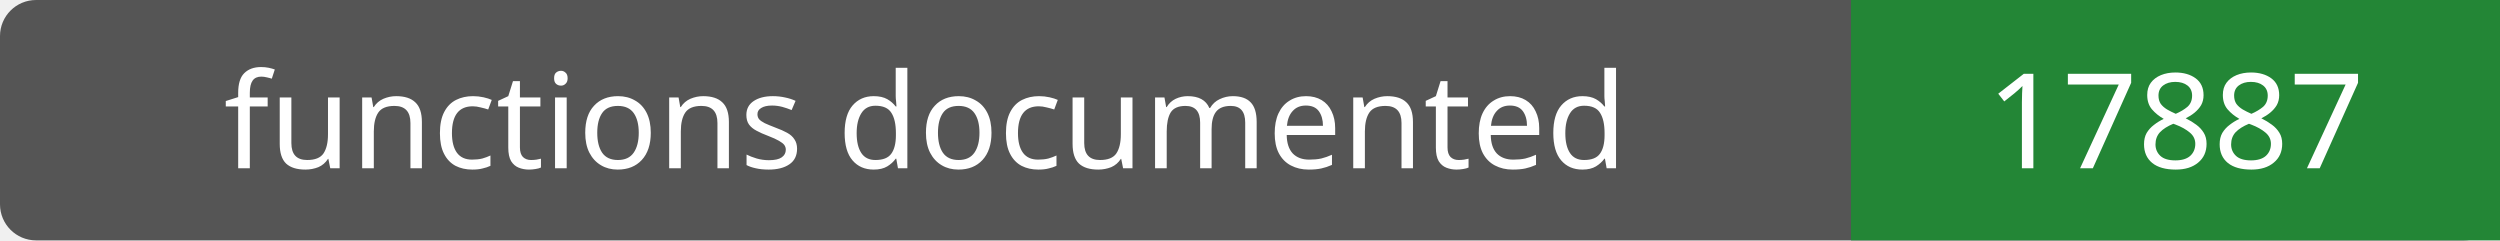
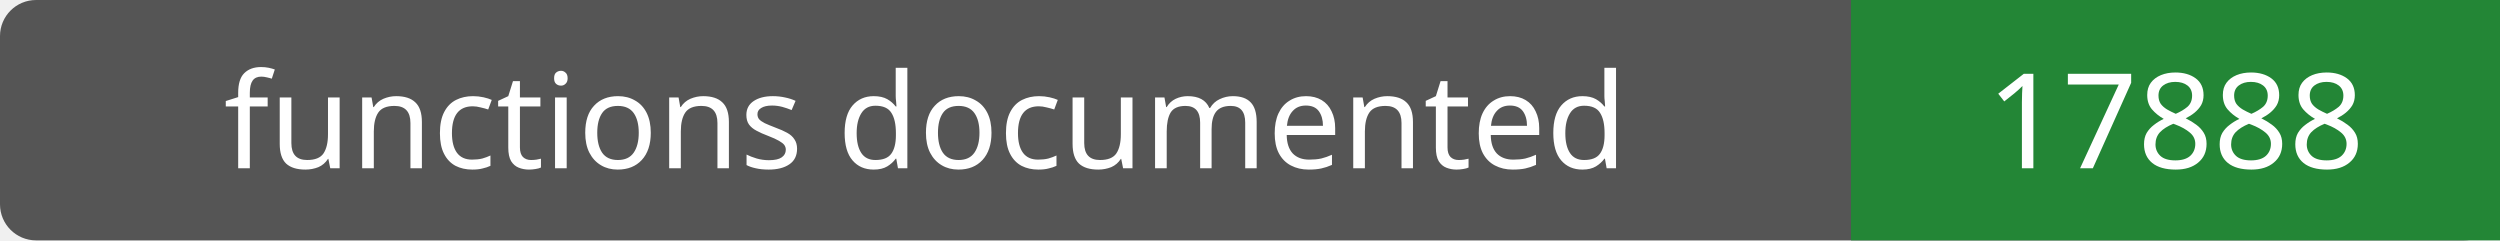
- <svg xmlns="http://www.w3.org/2000/svg" width="208" height="20" role="img" aria-label="functions documented: 17887">
+ <svg xmlns="http://www.w3.org/2000/svg" width="208" height="20" role="img" aria-label="functions documented: 17888">
  <rect width="208" height="20" rx="3" fill="#555" />
  <path fill="#238636" d="M154 0h54v20H154z" />
  <g fill="#fff" text-anchor="middle" font-family="Verdana,sans-serif" font-size="11">
    <text x="77.0" y="14">functions documented</text>
-     <text x="181.0" y="14">17887</text>
+     <text x="181.0" y="14">17888</text>
  </g>
</svg>
